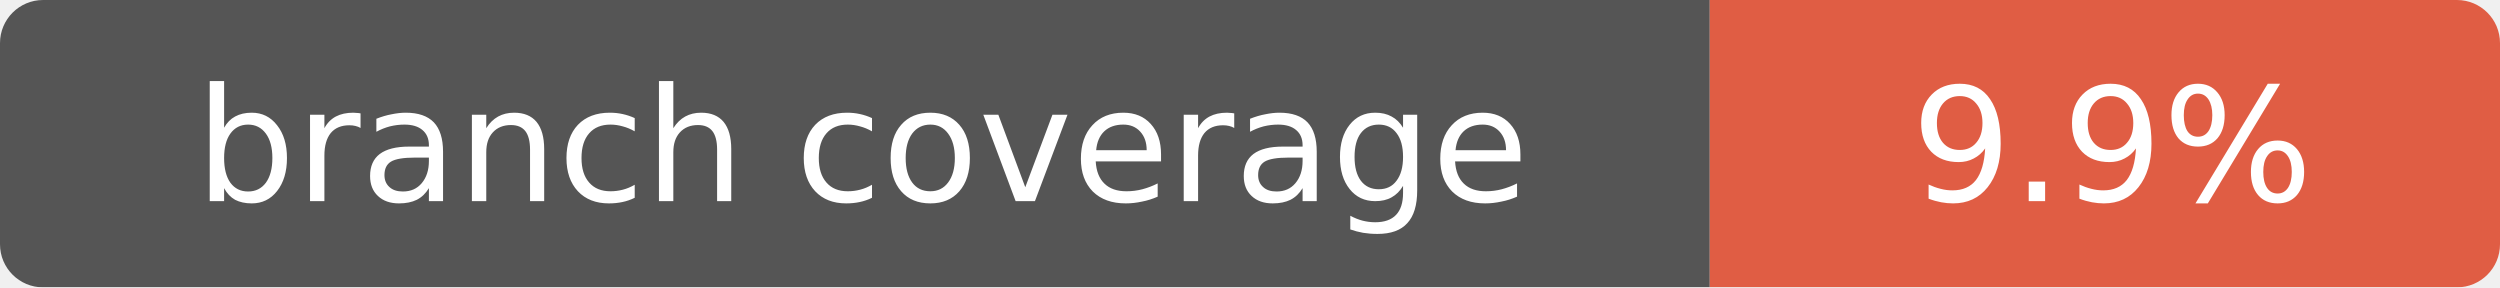
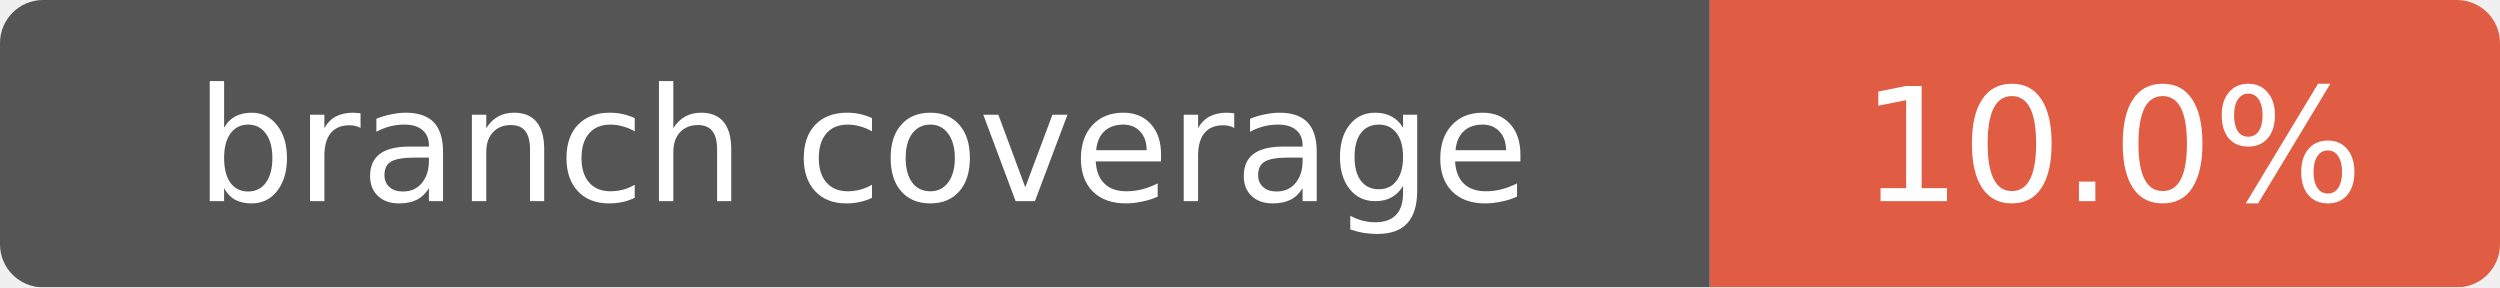
- <svg xmlns="http://www.w3.org/2000/svg" width="174" height="20" role="img" aria-label="branch coverage: 9.9%">
+ <svg xmlns="http://www.w3.org/2000/svg" width="174" height="20" role="img" aria-label="branch coverage: 10.0%">
  <mask id="round">
    <rect width="174" height="20" rx="3" fill="#fff" />
  </mask>
  <g mask="url(#round)">
    <rect width="119" height="20" fill="#555" />
    <rect x="119" width="55" height="20" fill="#e05d44" />
  </g>
  <g fill="#fff" text-anchor="middle" font-family="Verdana,Geneva,DejaVu Sans,sans-serif" font-size="11">
    <text x="60" y="14">branch coverage</text>
-     <text x="147" y="14">9.9%</text>
+     <text x="147" y="14">10.0%</text>
  </g>
</svg>
